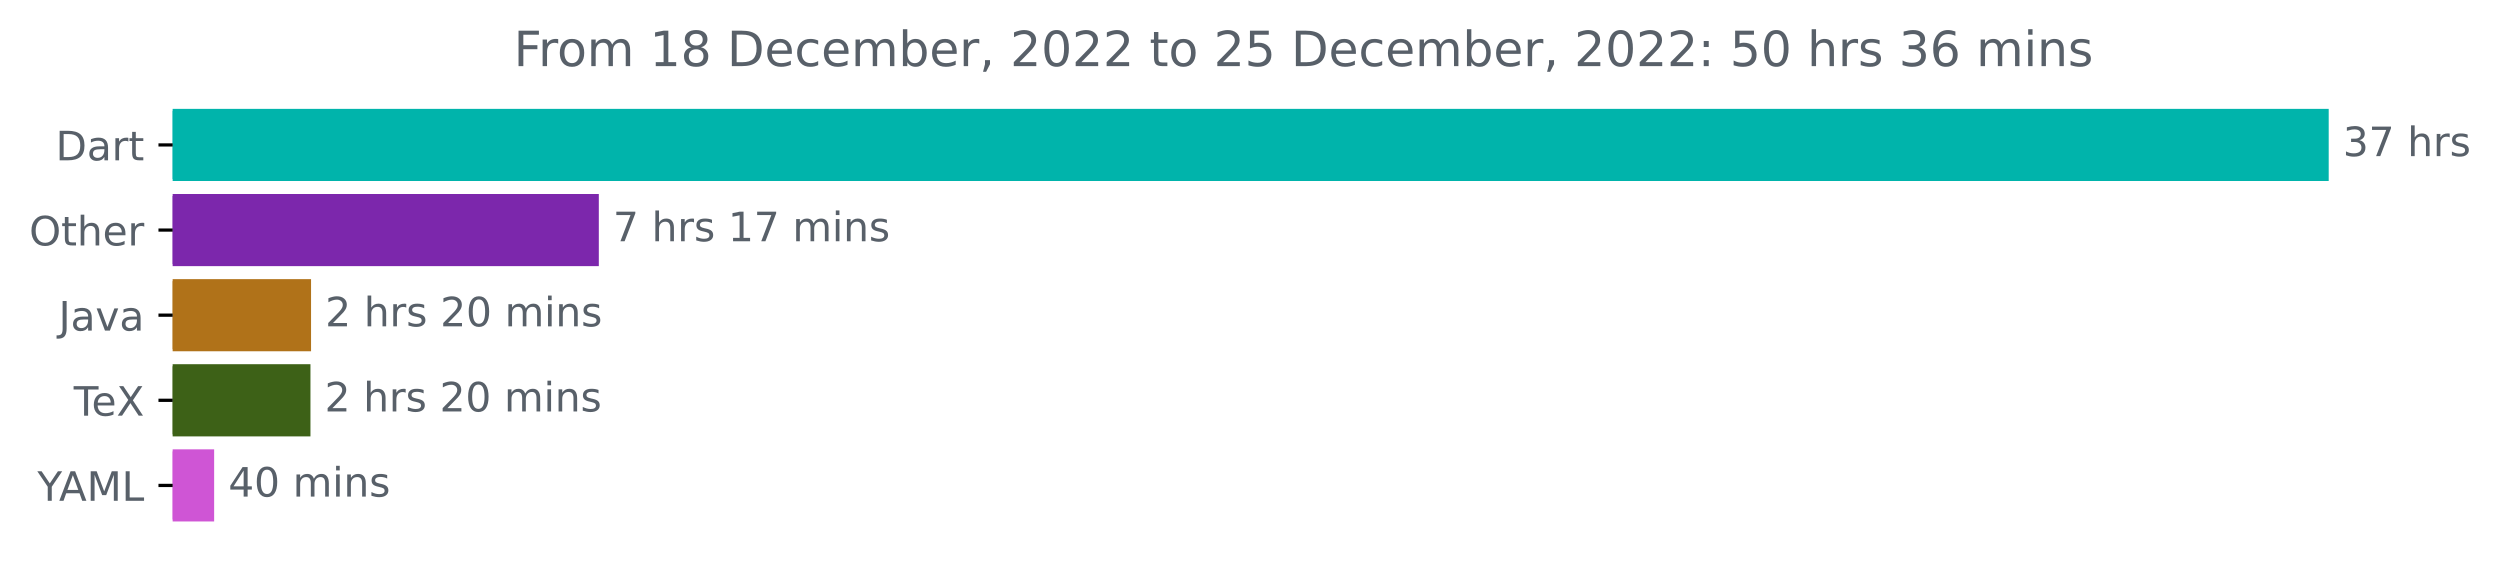
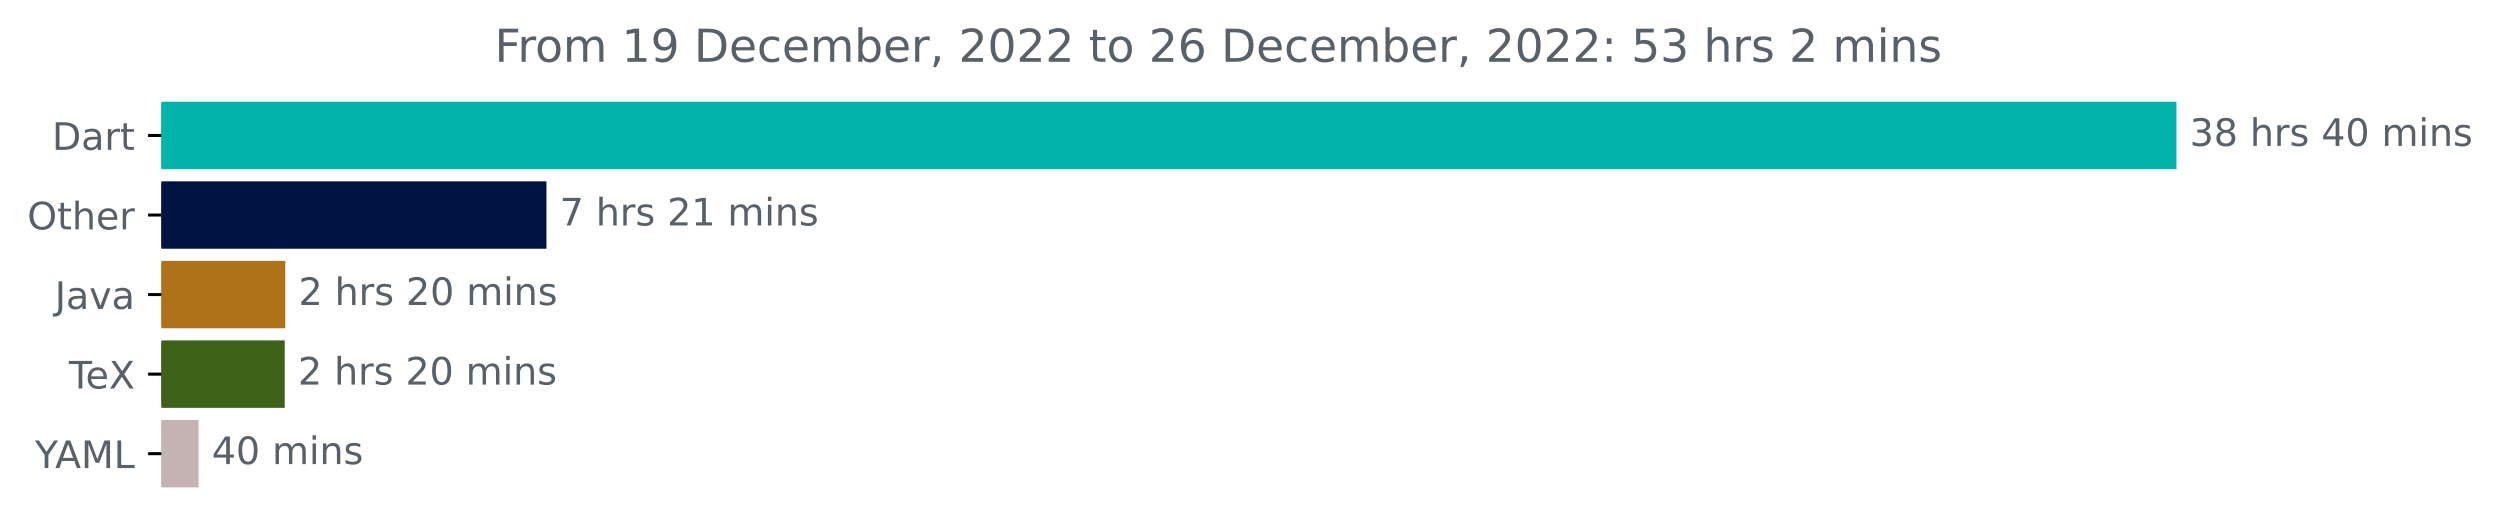
- <svg xmlns="http://www.w3.org/2000/svg" xmlns:xlink="http://www.w3.org/1999/xlink" width="616.783pt" height="140.398pt" viewBox="0 0 616.783 140.398" version="1.1">
+ <svg xmlns="http://www.w3.org/2000/svg" xmlns:xlink="http://www.w3.org/1999/xlink" width="659.93pt" height="140.398pt" viewBox="0 0 659.93 140.398" version="1.1">
  <defs>
    <style type="text/css">*{stroke-linejoin: round; stroke-linecap: butt}</style>
  </defs>
  <g id="figure_1">
    <g id="patch_1">
-       <path d="M 0 140.398  L 616.783 140.398  L 616.783 0  L 0 0  L 0 140.398  z " style="fill: none" />
+       <path d="M 0 140.398  L 659.93 140.398  L 659.93 0  L 0 0  L 0 140.398  z " style="fill: none" />
    </g>
    <g id="axes_1">
      <g id="patch_2">
-         <path d="M 42.594 27.358  L 574.022 27.358  L 574.022 44.158  L 42.594 44.158  z " clip-path="url(#pa60a5e48f9)" style="fill: #00b4ab; stroke: #00b4ab; stroke-linejoin: miter" />
+         <path d="M 42.594 27.358  L 574.022 27.358  L 574.022 44.158  L 42.594 44.158  z " clip-path="url(#p2f00533040)" style="fill: #00b4ab; stroke: #00b4ab; stroke-linejoin: miter" />
      </g>
      <g id="patch_3">
-         <path d="M 42.594 48.358  L 147.237 48.358  L 147.237 65.158  L 42.594 65.158  z " clip-path="url(#pa60a5e48f9)" style="fill: #7c27ac; stroke: #7c27ac; stroke-linejoin: miter" />
+         <path d="M 42.594 48.358  L 143.749 48.358  L 143.749 65.158  L 42.594 65.158  z " clip-path="url(#p2f00533040)" style="fill: #001444; stroke: #001444; stroke-linejoin: miter" />
      </g>
      <g id="patch_4">
-         <path d="M 42.594 69.358  L 76.24 69.358  L 76.24 86.158  L 42.594 86.158  z " clip-path="url(#pa60a5e48f9)" style="fill: #b07219; stroke: #b07219; stroke-linejoin: miter" />
+         <path d="M 42.594 69.358  L 74.806 69.358  L 74.806 86.158  L 42.594 86.158  z " clip-path="url(#p2f00533040)" style="fill: #b07219; stroke: #b07219; stroke-linejoin: miter" />
      </g>
      <g id="patch_5">
-         <path d="M 42.594 90.358  L 76.094 90.358  L 76.094 107.158  L 42.594 107.158  z " clip-path="url(#pa60a5e48f9)" style="fill: #3d6117; stroke: #3d6117; stroke-linejoin: miter" />
+         <path d="M 42.594 90.358  L 74.66 90.358  L 74.66 107.158  L 42.594 107.158  z " clip-path="url(#p2f00533040)" style="fill: #3d6117; stroke: #3d6117; stroke-linejoin: miter" />
      </g>
      <g id="patch_6">
-         <path d="M 42.594 111.358  L 52.331 111.358  L 52.331 128.158  L 42.594 128.158  z " clip-path="url(#pa60a5e48f9)" style="fill: #cf55d5; stroke: #cf55d5; stroke-linejoin: miter" />
+         <path d="M 42.594 111.358  L 51.922 111.358  L 51.922 128.158  L 42.594 128.158  z " clip-path="url(#p2f00533040)" style="fill: #c4b3b2; stroke: #c4b3b2; stroke-linejoin: miter" />
      </g>
      <g id="matplotlib.axis_1" />
      <g id="matplotlib.axis_2">
        <g id="ytick_1">
          <g id="line2d_1">
            <defs>
-               <path id="m4eba632ea5" d="M 0 0  L -3.5 0  " style="stroke: #000000; stroke-width: 0.8" />
+               <path id="mca021b5605" d="M 0 0  L -3.5 0  " style="stroke: #000000; stroke-width: 0.8" />
            </defs>
            <g>
-               <use xlink:href="#m4eba632ea5" x="42.594" y="35.758" style="stroke: #000000; stroke-width: 0.8" />
+               <use xlink:href="#mca021b5605" x="42.594" y="35.758" style="stroke: #000000; stroke-width: 0.8" />
            </g>
          </g>
          <g id="text_1">
            <g style="fill: #586069" transform="translate(13.73438 39.55734)scale(0.1 -0.1)">
              <defs>
                <path id="DejaVuSans-44" d="M 1259 4147  L 1259 519  L 2022 519  Q 2988 519 3436 956  Q 3884 1394 3884 2338  Q 3884 3275 3436 3711  Q 2988 4147 2022 4147  L 1259 4147  z M 628 4666  L 1925 4666  Q 3281 4666 3915 4102  Q 4550 3538 4550 2338  Q 4550 1131 3912 565  Q 3275 0 1925 0  L 628 0  L 628 4666  z " transform="scale(0.015625)" />
                <path id="DejaVuSans-61" d="M 2194 1759  Q 1497 1759 1228 1600  Q 959 1441 959 1056  Q 959 750 1161 570  Q 1363 391 1709 391  Q 2188 391 2477 730  Q 2766 1069 2766 1631  L 2766 1759  L 2194 1759  z M 3341 1997  L 3341 0  L 2766 0  L 2766 531  Q 2569 213 2275 61  Q 1981 -91 1556 -91  Q 1019 -91 701 211  Q 384 513 384 1019  Q 384 1609 779 1909  Q 1175 2209 1959 2209  L 2766 2209  L 2766 2266  Q 2766 2663 2505 2880  Q 2244 3097 1772 3097  Q 1472 3097 1187 3025  Q 903 2953 641 2809  L 641 3341  Q 956 3463 1253 3523  Q 1550 3584 1831 3584  Q 2591 3584 2966 3190  Q 3341 2797 3341 1997  z " transform="scale(0.015625)" />
                <path id="DejaVuSans-72" d="M 2631 2963  Q 2534 3019 2420 3045  Q 2306 3072 2169 3072  Q 1681 3072 1420 2755  Q 1159 2438 1159 1844  L 1159 0  L 581 0  L 581 3500  L 1159 3500  L 1159 2956  Q 1341 3275 1631 3429  Q 1922 3584 2338 3584  Q 2397 3584 2469 3576  Q 2541 3569 2628 3553  L 2631 2963  z " transform="scale(0.015625)" />
                <path id="DejaVuSans-74" d="M 1172 4494  L 1172 3500  L 2356 3500  L 2356 3053  L 1172 3053  L 1172 1153  Q 1172 725 1289 603  Q 1406 481 1766 481  L 2356 481  L 2356 0  L 1766 0  Q 1100 0 847 248  Q 594 497 594 1153  L 594 3053  L 172 3053  L 172 3500  L 594 3500  L 594 4494  L 1172 4494  z " transform="scale(0.015625)" />
              </defs>
              <use xlink:href="#DejaVuSans-44" />
              <use xlink:href="#DejaVuSans-61" x="77.002" />
              <use xlink:href="#DejaVuSans-72" x="138.281" />
              <use xlink:href="#DejaVuSans-74" x="179.395" />
            </g>
          </g>
        </g>
        <g id="ytick_2">
          <g id="line2d_2">
            <g>
-               <use xlink:href="#m4eba632ea5" x="42.594" y="56.758" style="stroke: #000000; stroke-width: 0.8" />
+               <use xlink:href="#mca021b5605" x="42.594" y="56.758" style="stroke: #000000; stroke-width: 0.8" />
            </g>
          </g>
          <g id="text_2">
            <g style="fill: #586069" transform="translate(7.2 60.55734)scale(0.1 -0.1)">
              <defs>
                <path id="DejaVuSans-4f" d="M 2522 4238  Q 1834 4238 1429 3725  Q 1025 3213 1025 2328  Q 1025 1447 1429 934  Q 1834 422 2522 422  Q 3209 422 3611 934  Q 4013 1447 4013 2328  Q 4013 3213 3611 3725  Q 3209 4238 2522 4238  z M 2522 4750  Q 3503 4750 4090 4092  Q 4678 3434 4678 2328  Q 4678 1225 4090 567  Q 3503 -91 2522 -91  Q 1538 -91 948 565  Q 359 1222 359 2328  Q 359 3434 948 4092  Q 1538 4750 2522 4750  z " transform="scale(0.015625)" />
                <path id="DejaVuSans-68" d="M 3513 2113  L 3513 0  L 2938 0  L 2938 2094  Q 2938 2591 2744 2837  Q 2550 3084 2163 3084  Q 1697 3084 1428 2787  Q 1159 2491 1159 1978  L 1159 0  L 581 0  L 581 4863  L 1159 4863  L 1159 2956  Q 1366 3272 1645 3428  Q 1925 3584 2291 3584  Q 2894 3584 3203 3211  Q 3513 2838 3513 2113  z " transform="scale(0.015625)" />
                <path id="DejaVuSans-65" d="M 3597 1894  L 3597 1613  L 953 1613  Q 991 1019 1311 708  Q 1631 397 2203 397  Q 2534 397 2845 478  Q 3156 559 3463 722  L 3463 178  Q 3153 47 2828 -22  Q 2503 -91 2169 -91  Q 1331 -91 842 396  Q 353 884 353 1716  Q 353 2575 817 3079  Q 1281 3584 2069 3584  Q 2775 3584 3186 3129  Q 3597 2675 3597 1894  z M 3022 2063  Q 3016 2534 2758 2815  Q 2500 3097 2075 3097  Q 1594 3097 1305 2825  Q 1016 2553 972 2059  L 3022 2063  z " transform="scale(0.015625)" />
              </defs>
              <use xlink:href="#DejaVuSans-4f" />
              <use xlink:href="#DejaVuSans-74" x="78.711" />
              <use xlink:href="#DejaVuSans-68" x="117.92" />
              <use xlink:href="#DejaVuSans-65" x="181.299" />
              <use xlink:href="#DejaVuSans-72" x="242.822" />
            </g>
          </g>
        </g>
        <g id="ytick_3">
          <g id="line2d_3">
            <g>
-               <use xlink:href="#m4eba632ea5" x="42.594" y="77.758" style="stroke: #000000; stroke-width: 0.8" />
+               <use xlink:href="#mca021b5605" x="42.594" y="77.758" style="stroke: #000000; stroke-width: 0.8" />
            </g>
          </g>
          <g id="text_3">
            <g style="fill: #586069" transform="translate(14.46875 81.55734)scale(0.1 -0.1)">
              <defs>
                <path id="DejaVuSans-4a" d="M 628 4666  L 1259 4666  L 1259 325  Q 1259 -519 939 -900  Q 619 -1281 -91 -1281  L -331 -1281  L -331 -750  L -134 -750  Q 284 -750 456 -515  Q 628 -281 628 325  L 628 4666  z " transform="scale(0.015625)" />
                <path id="DejaVuSans-76" d="M 191 3500  L 800 3500  L 1894 563  L 2988 3500  L 3597 3500  L 2284 0  L 1503 0  L 191 3500  z " transform="scale(0.015625)" />
              </defs>
              <use xlink:href="#DejaVuSans-4a" />
              <use xlink:href="#DejaVuSans-61" x="29.492" />
              <use xlink:href="#DejaVuSans-76" x="90.771" />
              <use xlink:href="#DejaVuSans-61" x="149.951" />
            </g>
          </g>
        </g>
        <g id="ytick_4">
          <g id="line2d_4">
            <g>
-               <use xlink:href="#m4eba632ea5" x="42.594" y="98.758" style="stroke: #000000; stroke-width: 0.8" />
+               <use xlink:href="#mca021b5605" x="42.594" y="98.758" style="stroke: #000000; stroke-width: 0.8" />
            </g>
          </g>
          <g id="text_4">
            <g style="fill: #586069" transform="translate(18.18281 102.5573)scale(0.1 -0.1)">
              <defs>
                <path id="DejaVuSans-54" d="M -19 4666  L 3928 4666  L 3928 4134  L 2272 4134  L 2272 0  L 1638 0  L 1638 4134  L -19 4134  L -19 4666  z " transform="scale(0.015625)" />
                <path id="DejaVuSans-58" d="M 403 4666  L 1081 4666  L 2241 2931  L 3406 4666  L 4084 4666  L 2584 2425  L 4184 0  L 3506 0  L 2194 1984  L 872 0  L 191 0  L 1856 2491  L 403 4666  z " transform="scale(0.015625)" />
              </defs>
              <use xlink:href="#DejaVuSans-54" />
              <use xlink:href="#DejaVuSans-65" x="44.084" />
              <use xlink:href="#DejaVuSans-58" x="105.607" />
            </g>
          </g>
        </g>
        <g id="ytick_5">
          <g id="line2d_5">
            <g>
-               <use xlink:href="#m4eba632ea5" x="42.594" y="119.758" style="stroke: #000000; stroke-width: 0.8" />
+               <use xlink:href="#mca021b5605" x="42.594" y="119.758" style="stroke: #000000; stroke-width: 0.8" />
            </g>
          </g>
          <g id="text_5">
            <g style="fill: #586069" transform="translate(9.220312 123.5573)scale(0.1 -0.1)">
              <defs>
                <path id="DejaVuSans-59" d="M -13 4666  L 666 4666  L 1959 2747  L 3244 4666  L 3922 4666  L 2272 2222  L 2272 0  L 1638 0  L 1638 2222  L -13 4666  z " transform="scale(0.015625)" />
                <path id="DejaVuSans-41" d="M 2188 4044  L 1331 1722  L 3047 1722  L 2188 4044  z M 1831 4666  L 2547 4666  L 4325 0  L 3669 0  L 3244 1197  L 1141 1197  L 716 0  L 50 0  L 1831 4666  z " transform="scale(0.015625)" />
                <path id="DejaVuSans-4d" d="M 628 4666  L 1569 4666  L 2759 1491  L 3956 4666  L 4897 4666  L 4897 0  L 4281 0  L 4281 4097  L 3078 897  L 2444 897  L 1241 4097  L 1241 0  L 628 0  L 628 4666  z " transform="scale(0.015625)" />
                <path id="DejaVuSans-4c" d="M 628 4666  L 1259 4666  L 1259 531  L 3531 531  L 3531 0  L 628 0  L 628 4666  z " transform="scale(0.015625)" />
              </defs>
              <use xlink:href="#DejaVuSans-59" />
              <use xlink:href="#DejaVuSans-41" x="53.334" />
              <use xlink:href="#DejaVuSans-4d" x="121.742" />
              <use xlink:href="#DejaVuSans-4c" x="208.021" />
            </g>
          </g>
        </g>
      </g>
      <g id="text_6">
        <g style="fill: #586069" transform="translate(578.0223 38.5175)scale(0.1 -0.1)">
          <defs>
            <path id="DejaVuSans-33" d="M 2597 2516  Q 3050 2419 3304 2112  Q 3559 1806 3559 1356  Q 3559 666 3084 287  Q 2609 -91 1734 -91  Q 1441 -91 1130 -33  Q 819 25 488 141  L 488 750  Q 750 597 1062 519  Q 1375 441 1716 441  Q 2309 441 2620 675  Q 2931 909 2931 1356  Q 2931 1769 2642 2001  Q 2353 2234 1838 2234  L 1294 2234  L 1294 2753  L 1863 2753  Q 2328 2753 2575 2939  Q 2822 3125 2822 3475  Q 2822 3834 2567 4026  Q 2313 4219 1838 4219  Q 1578 4219 1281 4162  Q 984 4106 628 3988  L 628 4550  Q 988 4650 1302 4700  Q 1616 4750 1894 4750  Q 2613 4750 3031 4423  Q 3450 4097 3450 3541  Q 3450 3153 3228 2886  Q 3006 2619 2597 2516  z " transform="scale(0.015625)" />
-             <path id="DejaVuSans-37" d="M 525 4666  L 3525 4666  L 3525 4397  L 1831 0  L 1172 0  L 2766 4134  L 525 4134  L 525 4666  z " transform="scale(0.015625)" />
+             <path id="DejaVuSans-38" d="M 2034 2216  Q 1584 2216 1326 1975  Q 1069 1734 1069 1313  Q 1069 891 1326 650  Q 1584 409 2034 409  Q 2484 409 2743 651  Q 3003 894 3003 1313  Q 3003 1734 2745 1975  Q 2488 2216 2034 2216  z M 1403 2484  Q 997 2584 770 2862  Q 544 3141 544 3541  Q 544 4100 942 4425  Q 1341 4750 2034 4750  Q 2731 4750 3128 4425  Q 3525 4100 3525 3541  Q 3525 3141 3298 2862  Q 3072 2584 2669 2484  Q 3125 2378 3379 2068  Q 3634 1759 3634 1313  Q 3634 634 3220 271  Q 2806 -91 2034 -91  Q 1263 -91 848 271  Q 434 634 434 1313  Q 434 1759 690 2068  Q 947 2378 1403 2484  z M 1172 3481  Q 1172 3119 1398 2916  Q 1625 2713 2034 2713  Q 2441 2713 2670 2916  Q 2900 3119 2900 3481  Q 2900 3844 2670 4047  Q 2441 4250 2034 4250  Q 1625 4250 1398 4047  Q 1172 3844 1172 3481  z " transform="scale(0.015625)" />
            <path id="DejaVuSans-20" transform="scale(0.015625)" />
            <path id="DejaVuSans-73" d="M 2834 3397  L 2834 2853  Q 2591 2978 2328 3040  Q 2066 3103 1784 3103  Q 1356 3103 1142 2972  Q 928 2841 928 2578  Q 928 2378 1081 2264  Q 1234 2150 1697 2047  L 1894 2003  Q 2506 1872 2764 1633  Q 3022 1394 3022 966  Q 3022 478 2636 193  Q 2250 -91 1575 -91  Q 1294 -91 989 -36  Q 684 19 347 128  L 347 722  Q 666 556 975 473  Q 1284 391 1588 391  Q 1994 391 2212 530  Q 2431 669 2431 922  Q 2431 1156 2273 1281  Q 2116 1406 1581 1522  L 1381 1569  Q 847 1681 609 1914  Q 372 2147 372 2553  Q 372 3047 722 3315  Q 1072 3584 1716 3584  Q 2034 3584 2315 3537  Q 2597 3491 2834 3397  z " transform="scale(0.015625)" />
+             <path id="DejaVuSans-34" d="M 2419 4116  L 825 1625  L 2419 1625  L 2419 4116  z M 2253 4666  L 3047 4666  L 3047 1625  L 3713 1625  L 3713 1100  L 3047 1100  L 3047 0  L 2419 0  L 2419 1100  L 313 1100  L 313 1709  L 2253 4666  z " transform="scale(0.015625)" />
+             <path id="DejaVuSans-30" d="M 2034 4250  Q 1547 4250 1301 3770  Q 1056 3291 1056 2328  Q 1056 1369 1301 889  Q 1547 409 2034 409  Q 2525 409 2770 889  Q 3016 1369 3016 2328  Q 3016 3291 2770 3770  Q 2525 4250 2034 4250  z M 2034 4750  Q 2819 4750 3233 4129  Q 3647 3509 3647 2328  Q 3647 1150 3233 529  Q 2819 -91 2034 -91  Q 1250 -91 836 529  Q 422 1150 422 2328  Q 422 3509 836 4129  Q 1250 4750 2034 4750  z " transform="scale(0.015625)" />
+             <path id="DejaVuSans-6d" d="M 3328 2828  Q 3544 3216 3844 3400  Q 4144 3584 4550 3584  Q 5097 3584 5394 3201  Q 5691 2819 5691 2113  L 5691 0  L 5113 0  L 5113 2094  Q 5113 2597 4934 2840  Q 4756 3084 4391 3084  Q 3944 3084 3684 2787  Q 3425 2491 3425 1978  L 3425 0  L 2847 0  L 2847 2094  Q 2847 2600 2669 2842  Q 2491 3084 2119 3084  Q 1678 3084 1418 2786  Q 1159 2488 1159 1978  L 1159 0  L 581 0  L 581 3500  L 1159 3500  L 1159 2956  Q 1356 3278 1631 3431  Q 1906 3584 2284 3584  Q 2666 3584 2933 3390  Q 3200 3197 3328 2828  z " transform="scale(0.015625)" />
+             <path id="DejaVuSans-69" d="M 603 3500  L 1178 3500  L 1178 0  L 603 0  L 603 3500  z M 603 4863  L 1178 4863  L 1178 4134  L 603 4134  L 603 4863  z " transform="scale(0.015625)" />
+             <path id="DejaVuSans-6e" d="M 3513 2113  L 3513 0  L 2938 0  L 2938 2094  Q 2938 2591 2744 2837  Q 2550 3084 2163 3084  Q 1697 3084 1428 2787  Q 1159 2491 1159 1978  L 1159 0  L 581 0  L 581 3500  L 1159 3500  L 1159 2956  Q 1366 3272 1645 3428  Q 1925 3584 2291 3584  Q 2894 3584 3203 3211  Q 3513 2838 3513 2113  z " transform="scale(0.015625)" />
          </defs>
          <use xlink:href="#DejaVuSans-33" />
-           <use xlink:href="#DejaVuSans-37" x="63.623" />
+           <use xlink:href="#DejaVuSans-38" x="63.623" />
          <use xlink:href="#DejaVuSans-20" x="127.246" />
          <use xlink:href="#DejaVuSans-68" x="159.033" />
          <use xlink:href="#DejaVuSans-72" x="222.412" />
          <use xlink:href="#DejaVuSans-73" x="263.525" />
+           <use xlink:href="#DejaVuSans-20" x="315.625" />
+           <use xlink:href="#DejaVuSans-34" x="347.412" />
+           <use xlink:href="#DejaVuSans-30" x="411.035" />
+           <use xlink:href="#DejaVuSans-20" x="474.658" />
+           <use xlink:href="#DejaVuSans-6d" x="506.445" />
+           <use xlink:href="#DejaVuSans-69" x="603.857" />
+           <use xlink:href="#DejaVuSans-6e" x="631.641" />
+           <use xlink:href="#DejaVuSans-73" x="695.02" />
        </g>
      </g>
      <g id="text_7">
-         <g style="fill: #586069" transform="translate(151.2371 59.5175)scale(0.1 -0.1)">
+         <g style="fill: #586069" transform="translate(147.7488 59.5175)scale(0.1 -0.1)">
          <defs>
+             <path id="DejaVuSans-37" d="M 525 4666  L 3525 4666  L 3525 4397  L 1831 0  L 1172 0  L 2766 4134  L 525 4134  L 525 4666  z " transform="scale(0.015625)" />
+             <path id="DejaVuSans-32" d="M 1228 531  L 3431 531  L 3431 0  L 469 0  L 469 531  Q 828 903 1448 1529  Q 2069 2156 2228 2338  Q 2531 2678 2651 2914  Q 2772 3150 2772 3378  Q 2772 3750 2511 3984  Q 2250 4219 1831 4219  Q 1534 4219 1204 4116  Q 875 4013 500 3803  L 500 4441  Q 881 4594 1212 4672  Q 1544 4750 1819 4750  Q 2544 4750 2975 4387  Q 3406 4025 3406 3419  Q 3406 3131 3298 2873  Q 3191 2616 2906 2266  Q 2828 2175 2409 1742  Q 1991 1309 1228 531  z " transform="scale(0.015625)" />
            <path id="DejaVuSans-31" d="M 794 531  L 1825 531  L 1825 4091  L 703 3866  L 703 4441  L 1819 4666  L 2450 4666  L 2450 531  L 3481 531  L 3481 0  L 794 0  L 794 531  z " transform="scale(0.015625)" />
-             <path id="DejaVuSans-6d" d="M 3328 2828  Q 3544 3216 3844 3400  Q 4144 3584 4550 3584  Q 5097 3584 5394 3201  Q 5691 2819 5691 2113  L 5691 0  L 5113 0  L 5113 2094  Q 5113 2597 4934 2840  Q 4756 3084 4391 3084  Q 3944 3084 3684 2787  Q 3425 2491 3425 1978  L 3425 0  L 2847 0  L 2847 2094  Q 2847 2600 2669 2842  Q 2491 3084 2119 3084  Q 1678 3084 1418 2786  Q 1159 2488 1159 1978  L 1159 0  L 581 0  L 581 3500  L 1159 3500  L 1159 2956  Q 1356 3278 1631 3431  Q 1906 3584 2284 3584  Q 2666 3584 2933 3390  Q 3200 3197 3328 2828  z " transform="scale(0.015625)" />
-             <path id="DejaVuSans-69" d="M 603 3500  L 1178 3500  L 1178 0  L 603 0  L 603 3500  z M 603 4863  L 1178 4863  L 1178 4134  L 603 4134  L 603 4863  z " transform="scale(0.015625)" />
-             <path id="DejaVuSans-6e" d="M 3513 2113  L 3513 0  L 2938 0  L 2938 2094  Q 2938 2591 2744 2837  Q 2550 3084 2163 3084  Q 1697 3084 1428 2787  Q 1159 2491 1159 1978  L 1159 0  L 581 0  L 581 3500  L 1159 3500  L 1159 2956  Q 1366 3272 1645 3428  Q 1925 3584 2291 3584  Q 2894 3584 3203 3211  Q 3513 2838 3513 2113  z " transform="scale(0.015625)" />
          </defs>
          <use xlink:href="#DejaVuSans-37" />
          <use xlink:href="#DejaVuSans-20" x="63.623" />
          <use xlink:href="#DejaVuSans-68" x="95.41" />
          <use xlink:href="#DejaVuSans-72" x="158.789" />
          <use xlink:href="#DejaVuSans-73" x="199.902" />
          <use xlink:href="#DejaVuSans-20" x="252.002" />
-           <use xlink:href="#DejaVuSans-31" x="283.789" />
-           <use xlink:href="#DejaVuSans-37" x="347.412" />
+           <use xlink:href="#DejaVuSans-32" x="283.789" />
+           <use xlink:href="#DejaVuSans-31" x="347.412" />
          <use xlink:href="#DejaVuSans-20" x="411.035" />
          <use xlink:href="#DejaVuSans-6d" x="442.822" />
          <use xlink:href="#DejaVuSans-69" x="540.234" />
          <use xlink:href="#DejaVuSans-6e" x="568.018" />
          <use xlink:href="#DejaVuSans-73" x="631.396" />
        </g>
      </g>
      <g id="text_8">
-         <g style="fill: #586069" transform="translate(80.23951 80.5175)scale(0.1 -0.1)">
-           <defs>
-             <path id="DejaVuSans-32" d="M 1228 531  L 3431 531  L 3431 0  L 469 0  L 469 531  Q 828 903 1448 1529  Q 2069 2156 2228 2338  Q 2531 2678 2651 2914  Q 2772 3150 2772 3378  Q 2772 3750 2511 3984  Q 2250 4219 1831 4219  Q 1534 4219 1204 4116  Q 875 4013 500 3803  L 500 4441  Q 881 4594 1212 4672  Q 1544 4750 1819 4750  Q 2544 4750 2975 4387  Q 3406 4025 3406 3419  Q 3406 3131 3298 2873  Q 3191 2616 2906 2266  Q 2828 2175 2409 1742  Q 1991 1309 1228 531  z " transform="scale(0.015625)" />
-             <path id="DejaVuSans-30" d="M 2034 4250  Q 1547 4250 1301 3770  Q 1056 3291 1056 2328  Q 1056 1369 1301 889  Q 1547 409 2034 409  Q 2525 409 2770 889  Q 3016 1369 3016 2328  Q 3016 3291 2770 3770  Q 2525 4250 2034 4250  z M 2034 4750  Q 2819 4750 3233 4129  Q 3647 3509 3647 2328  Q 3647 1150 3233 529  Q 2819 -91 2034 -91  Q 1250 -91 836 529  Q 422 1150 422 2328  Q 422 3509 836 4129  Q 1250 4750 2034 4750  z " transform="scale(0.015625)" />
-           </defs>
+         <g style="fill: #586069" transform="translate(78.80596 80.5175)scale(0.1 -0.1)">
          <use xlink:href="#DejaVuSans-32" />
          <use xlink:href="#DejaVuSans-20" x="63.623" />
          <use xlink:href="#DejaVuSans-68" x="95.41" />
          <use xlink:href="#DejaVuSans-72" x="158.789" />
          <use xlink:href="#DejaVuSans-73" x="199.902" />
          <use xlink:href="#DejaVuSans-20" x="252.002" />
          <use xlink:href="#DejaVuSans-32" x="283.789" />
          <use xlink:href="#DejaVuSans-30" x="347.412" />
          <use xlink:href="#DejaVuSans-20" x="411.035" />
          <use xlink:href="#DejaVuSans-6d" x="442.822" />
          <use xlink:href="#DejaVuSans-69" x="540.234" />
          <use xlink:href="#DejaVuSans-6e" x="568.018" />
          <use xlink:href="#DejaVuSans-73" x="631.396" />
        </g>
      </g>
      <g id="text_9">
-         <g style="fill: #586069" transform="translate(80.09417 101.5175)scale(0.1 -0.1)">
+         <g style="fill: #586069" transform="translate(78.6602 101.5175)scale(0.1 -0.1)">
          <use xlink:href="#DejaVuSans-32" />
          <use xlink:href="#DejaVuSans-20" x="63.623" />
          <use xlink:href="#DejaVuSans-68" x="95.41" />
          <use xlink:href="#DejaVuSans-72" x="158.789" />
          <use xlink:href="#DejaVuSans-73" x="199.902" />
          <use xlink:href="#DejaVuSans-20" x="252.002" />
          <use xlink:href="#DejaVuSans-32" x="283.789" />
          <use xlink:href="#DejaVuSans-30" x="347.412" />
          <use xlink:href="#DejaVuSans-20" x="411.035" />
          <use xlink:href="#DejaVuSans-6d" x="442.822" />
          <use xlink:href="#DejaVuSans-69" x="540.234" />
          <use xlink:href="#DejaVuSans-6e" x="568.018" />
          <use xlink:href="#DejaVuSans-73" x="631.396" />
        </g>
      </g>
      <g id="text_10">
-         <g style="fill: #586069" transform="translate(56.3314 122.5175)scale(0.1 -0.1)">
-           <defs>
-             <path id="DejaVuSans-34" d="M 2419 4116  L 825 1625  L 2419 1625  L 2419 4116  z M 2253 4666  L 3047 4666  L 3047 1625  L 3713 1625  L 3713 1100  L 3047 1100  L 3047 0  L 2419 0  L 2419 1100  L 313 1100  L 313 1709  L 2253 4666  z " transform="scale(0.015625)" />
-           </defs>
+         <g style="fill: #586069" transform="translate(55.92217 122.5175)scale(0.1 -0.1)">
          <use xlink:href="#DejaVuSans-34" />
          <use xlink:href="#DejaVuSans-30" x="63.623" />
          <use xlink:href="#DejaVuSans-20" x="127.246" />
          <use xlink:href="#DejaVuSans-6d" x="159.033" />
          <use xlink:href="#DejaVuSans-69" x="256.445" />
          <use xlink:href="#DejaVuSans-6e" x="284.229" />
          <use xlink:href="#DejaVuSans-73" x="347.607" />
        </g>
      </g>
      <g id="text_11">
-         <g style="fill: #586069" transform="translate(126.7531 16.31812)scale(0.12 -0.12)">
+         <g style="fill: #586069" transform="translate(130.5706 16.31812)scale(0.12 -0.12)">
          <defs>
            <path id="DejaVuSans-46" d="M 628 4666  L 3309 4666  L 3309 4134  L 1259 4134  L 1259 2759  L 3109 2759  L 3109 2228  L 1259 2228  L 1259 0  L 628 0  L 628 4666  z " transform="scale(0.015625)" />
            <path id="DejaVuSans-6f" d="M 1959 3097  Q 1497 3097 1228 2736  Q 959 2375 959 1747  Q 959 1119 1226 758  Q 1494 397 1959 397  Q 2419 397 2687 759  Q 2956 1122 2956 1747  Q 2956 2369 2687 2733  Q 2419 3097 1959 3097  z M 1959 3584  Q 2709 3584 3137 3096  Q 3566 2609 3566 1747  Q 3566 888 3137 398  Q 2709 -91 1959 -91  Q 1206 -91 779 398  Q 353 888 353 1747  Q 353 2609 779 3096  Q 1206 3584 1959 3584  z " transform="scale(0.015625)" />
-             <path id="DejaVuSans-38" d="M 2034 2216  Q 1584 2216 1326 1975  Q 1069 1734 1069 1313  Q 1069 891 1326 650  Q 1584 409 2034 409  Q 2484 409 2743 651  Q 3003 894 3003 1313  Q 3003 1734 2745 1975  Q 2488 2216 2034 2216  z M 1403 2484  Q 997 2584 770 2862  Q 544 3141 544 3541  Q 544 4100 942 4425  Q 1341 4750 2034 4750  Q 2731 4750 3128 4425  Q 3525 4100 3525 3541  Q 3525 3141 3298 2862  Q 3072 2584 2669 2484  Q 3125 2378 3379 2068  Q 3634 1759 3634 1313  Q 3634 634 3220 271  Q 2806 -91 2034 -91  Q 1263 -91 848 271  Q 434 634 434 1313  Q 434 1759 690 2068  Q 947 2378 1403 2484  z M 1172 3481  Q 1172 3119 1398 2916  Q 1625 2713 2034 2713  Q 2441 2713 2670 2916  Q 2900 3119 2900 3481  Q 2900 3844 2670 4047  Q 2441 4250 2034 4250  Q 1625 4250 1398 4047  Q 1172 3844 1172 3481  z " transform="scale(0.015625)" />
+             <path id="DejaVuSans-39" d="M 703 97  L 703 672  Q 941 559 1184 500  Q 1428 441 1663 441  Q 2288 441 2617 861  Q 2947 1281 2994 2138  Q 2813 1869 2534 1725  Q 2256 1581 1919 1581  Q 1219 1581 811 2004  Q 403 2428 403 3163  Q 403 3881 828 4315  Q 1253 4750 1959 4750  Q 2769 4750 3195 4129  Q 3622 3509 3622 2328  Q 3622 1225 3098 567  Q 2575 -91 1691 -91  Q 1453 -91 1209 -44  Q 966 3 703 97  z M 1959 2075  Q 2384 2075 2632 2365  Q 2881 2656 2881 3163  Q 2881 3666 2632 3958  Q 2384 4250 1959 4250  Q 1534 4250 1286 3958  Q 1038 3666 1038 3163  Q 1038 2656 1286 2365  Q 1534 2075 1959 2075  z " transform="scale(0.015625)" />
            <path id="DejaVuSans-63" d="M 3122 3366  L 3122 2828  Q 2878 2963 2633 3030  Q 2388 3097 2138 3097  Q 1578 3097 1268 2742  Q 959 2388 959 1747  Q 959 1106 1268 751  Q 1578 397 2138 397  Q 2388 397 2633 464  Q 2878 531 3122 666  L 3122 134  Q 2881 22 2623 -34  Q 2366 -91 2075 -91  Q 1284 -91 818 406  Q 353 903 353 1747  Q 353 2603 823 3093  Q 1294 3584 2113 3584  Q 2378 3584 2631 3529  Q 2884 3475 3122 3366  z " transform="scale(0.015625)" />
            <path id="DejaVuSans-62" d="M 3116 1747  Q 3116 2381 2855 2742  Q 2594 3103 2138 3103  Q 1681 3103 1420 2742  Q 1159 2381 1159 1747  Q 1159 1113 1420 752  Q 1681 391 2138 391  Q 2594 391 2855 752  Q 3116 1113 3116 1747  z M 1159 2969  Q 1341 3281 1617 3432  Q 1894 3584 2278 3584  Q 2916 3584 3314 3078  Q 3713 2572 3713 1747  Q 3713 922 3314 415  Q 2916 -91 2278 -91  Q 1894 -91 1617 61  Q 1341 213 1159 525  L 1159 0  L 581 0  L 581 4863  L 1159 4863  L 1159 2969  z " transform="scale(0.015625)" />
            <path id="DejaVuSans-2c" d="M 750 794  L 1409 794  L 1409 256  L 897 -744  L 494 -744  L 750 256  L 750 794  z " transform="scale(0.015625)" />
+             <path id="DejaVuSans-36" d="M 2113 2584  Q 1688 2584 1439 2293  Q 1191 2003 1191 1497  Q 1191 994 1439 701  Q 1688 409 2113 409  Q 2538 409 2786 701  Q 3034 994 3034 1497  Q 3034 2003 2786 2293  Q 2538 2584 2113 2584  z M 3366 4563  L 3366 3988  Q 3128 4100 2886 4159  Q 2644 4219 2406 4219  Q 1781 4219 1451 3797  Q 1122 3375 1075 2522  Q 1259 2794 1537 2939  Q 1816 3084 2150 3084  Q 2853 3084 3261 2657  Q 3669 2231 3669 1497  Q 3669 778 3244 343  Q 2819 -91 2113 -91  Q 1303 -91 875 529  Q 447 1150 447 2328  Q 447 3434 972 4092  Q 1497 4750 2381 4750  Q 2619 4750 2861 4703  Q 3103 4656 3366 4563  z " transform="scale(0.015625)" />
+             <path id="DejaVuSans-3a" d="M 750 794  L 1409 794  L 1409 0  L 750 0  L 750 794  z M 750 3309  L 1409 3309  L 1409 2516  L 750 2516  L 750 3309  z " transform="scale(0.015625)" />
            <path id="DejaVuSans-35" d="M 691 4666  L 3169 4666  L 3169 4134  L 1269 4134  L 1269 2991  Q 1406 3038 1543 3061  Q 1681 3084 1819 3084  Q 2600 3084 3056 2656  Q 3513 2228 3513 1497  Q 3513 744 3044 326  Q 2575 -91 1722 -91  Q 1428 -91 1123 -41  Q 819 9 494 109  L 494 744  Q 775 591 1075 516  Q 1375 441 1709 441  Q 2250 441 2565 725  Q 2881 1009 2881 1497  Q 2881 1984 2565 2268  Q 2250 2553 1709 2553  Q 1456 2553 1204 2497  Q 953 2441 691 2322  L 691 4666  z " transform="scale(0.015625)" />
-             <path id="DejaVuSans-3a" d="M 750 794  L 1409 794  L 1409 0  L 750 0  L 750 794  z M 750 3309  L 1409 3309  L 1409 2516  L 750 2516  L 750 3309  z " transform="scale(0.015625)" />
-             <path id="DejaVuSans-36" d="M 2113 2584  Q 1688 2584 1439 2293  Q 1191 2003 1191 1497  Q 1191 994 1439 701  Q 1688 409 2113 409  Q 2538 409 2786 701  Q 3034 994 3034 1497  Q 3034 2003 2786 2293  Q 2538 2584 2113 2584  z M 3366 4563  L 3366 3988  Q 3128 4100 2886 4159  Q 2644 4219 2406 4219  Q 1781 4219 1451 3797  Q 1122 3375 1075 2522  Q 1259 2794 1537 2939  Q 1816 3084 2150 3084  Q 2853 3084 3261 2657  Q 3669 2231 3669 1497  Q 3669 778 3244 343  Q 2819 -91 2113 -91  Q 1303 -91 875 529  Q 447 1150 447 2328  Q 447 3434 972 4092  Q 1497 4750 2381 4750  Q 2619 4750 2861 4703  Q 3103 4656 3366 4563  z " transform="scale(0.015625)" />
          </defs>
          <use xlink:href="#DejaVuSans-46" />
          <use xlink:href="#DejaVuSans-72" x="50.27" />
          <use xlink:href="#DejaVuSans-6f" x="89.133" />
          <use xlink:href="#DejaVuSans-6d" x="150.314" />
          <use xlink:href="#DejaVuSans-20" x="247.727" />
          <use xlink:href="#DejaVuSans-31" x="279.514" />
-           <use xlink:href="#DejaVuSans-38" x="343.137" />
+           <use xlink:href="#DejaVuSans-39" x="343.137" />
          <use xlink:href="#DejaVuSans-20" x="406.76" />
          <use xlink:href="#DejaVuSans-44" x="438.547" />
          <use xlink:href="#DejaVuSans-65" x="515.549" />
          <use xlink:href="#DejaVuSans-63" x="577.072" />
          <use xlink:href="#DejaVuSans-65" x="632.053" />
          <use xlink:href="#DejaVuSans-6d" x="693.576" />
          <use xlink:href="#DejaVuSans-62" x="790.988" />
          <use xlink:href="#DejaVuSans-65" x="854.465" />
          <use xlink:href="#DejaVuSans-72" x="915.988" />
          <use xlink:href="#DejaVuSans-2c" x="957.102" />
          <use xlink:href="#DejaVuSans-20" x="988.889" />
          <use xlink:href="#DejaVuSans-32" x="1020.676" />
          <use xlink:href="#DejaVuSans-30" x="1084.299" />
          <use xlink:href="#DejaVuSans-32" x="1147.922" />
          <use xlink:href="#DejaVuSans-32" x="1211.545" />
          <use xlink:href="#DejaVuSans-20" x="1275.168" />
          <use xlink:href="#DejaVuSans-74" x="1306.955" />
          <use xlink:href="#DejaVuSans-6f" x="1346.164" />
          <use xlink:href="#DejaVuSans-20" x="1407.346" />
          <use xlink:href="#DejaVuSans-32" x="1439.133" />
-           <use xlink:href="#DejaVuSans-35" x="1502.756" />
+           <use xlink:href="#DejaVuSans-36" x="1502.756" />
          <use xlink:href="#DejaVuSans-20" x="1566.379" />
          <use xlink:href="#DejaVuSans-44" x="1598.166" />
          <use xlink:href="#DejaVuSans-65" x="1675.168" />
          <use xlink:href="#DejaVuSans-63" x="1736.691" />
          <use xlink:href="#DejaVuSans-65" x="1791.672" />
          <use xlink:href="#DejaVuSans-6d" x="1853.195" />
          <use xlink:href="#DejaVuSans-62" x="1950.607" />
          <use xlink:href="#DejaVuSans-65" x="2014.084" />
          <use xlink:href="#DejaVuSans-72" x="2075.607" />
          <use xlink:href="#DejaVuSans-2c" x="2116.721" />
          <use xlink:href="#DejaVuSans-20" x="2148.508" />
          <use xlink:href="#DejaVuSans-32" x="2180.295" />
          <use xlink:href="#DejaVuSans-30" x="2243.918" />
          <use xlink:href="#DejaVuSans-32" x="2307.541" />
          <use xlink:href="#DejaVuSans-32" x="2371.164" />
          <use xlink:href="#DejaVuSans-3a" x="2434.787" />
          <use xlink:href="#DejaVuSans-20" x="2468.479" />
          <use xlink:href="#DejaVuSans-35" x="2500.266" />
-           <use xlink:href="#DejaVuSans-30" x="2563.889" />
+           <use xlink:href="#DejaVuSans-33" x="2563.889" />
          <use xlink:href="#DejaVuSans-20" x="2627.512" />
          <use xlink:href="#DejaVuSans-68" x="2659.299" />
          <use xlink:href="#DejaVuSans-72" x="2722.678" />
          <use xlink:href="#DejaVuSans-73" x="2763.791" />
          <use xlink:href="#DejaVuSans-20" x="2815.891" />
-           <use xlink:href="#DejaVuSans-33" x="2847.678" />
-           <use xlink:href="#DejaVuSans-36" x="2911.301" />
-           <use xlink:href="#DejaVuSans-20" x="2974.924" />
-           <use xlink:href="#DejaVuSans-6d" x="3006.711" />
-           <use xlink:href="#DejaVuSans-69" x="3104.123" />
-           <use xlink:href="#DejaVuSans-6e" x="3131.906" />
-           <use xlink:href="#DejaVuSans-73" x="3195.285" />
+           <use xlink:href="#DejaVuSans-32" x="2847.678" />
+           <use xlink:href="#DejaVuSans-20" x="2911.301" />
+           <use xlink:href="#DejaVuSans-6d" x="2943.088" />
+           <use xlink:href="#DejaVuSans-69" x="3040.5" />
+           <use xlink:href="#DejaVuSans-6e" x="3068.283" />
+           <use xlink:href="#DejaVuSans-73" x="3131.662" />
        </g>
      </g>
    </g>
  </g>
  <defs>
-     <clipPath id="pa60a5e48f9">
+     <clipPath id="p2f00533040">
      <rect x="42.594" y="22.318" width="558" height="110.88" />
    </clipPath>
  </defs>
</svg>
